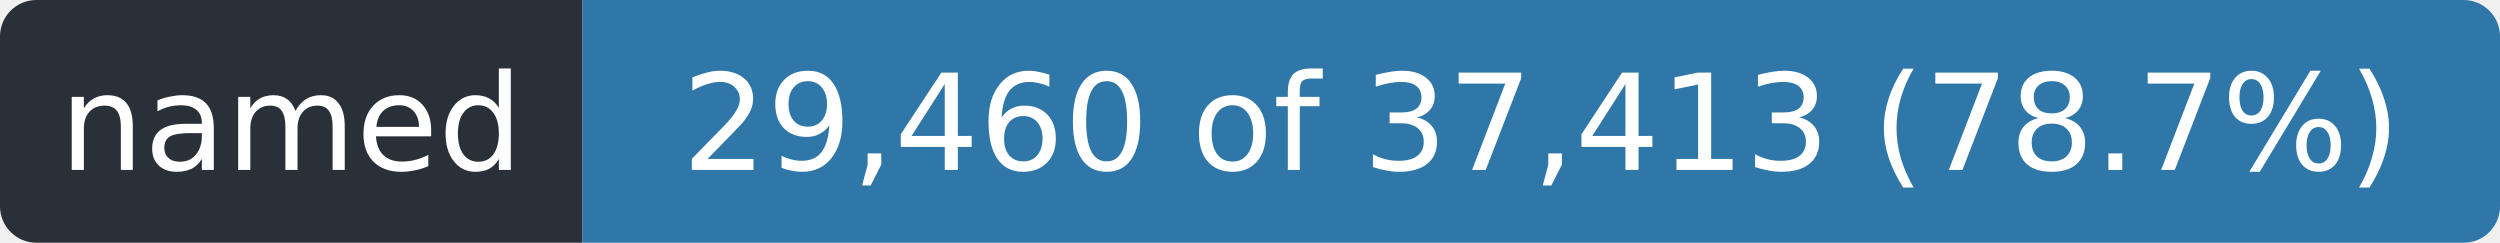
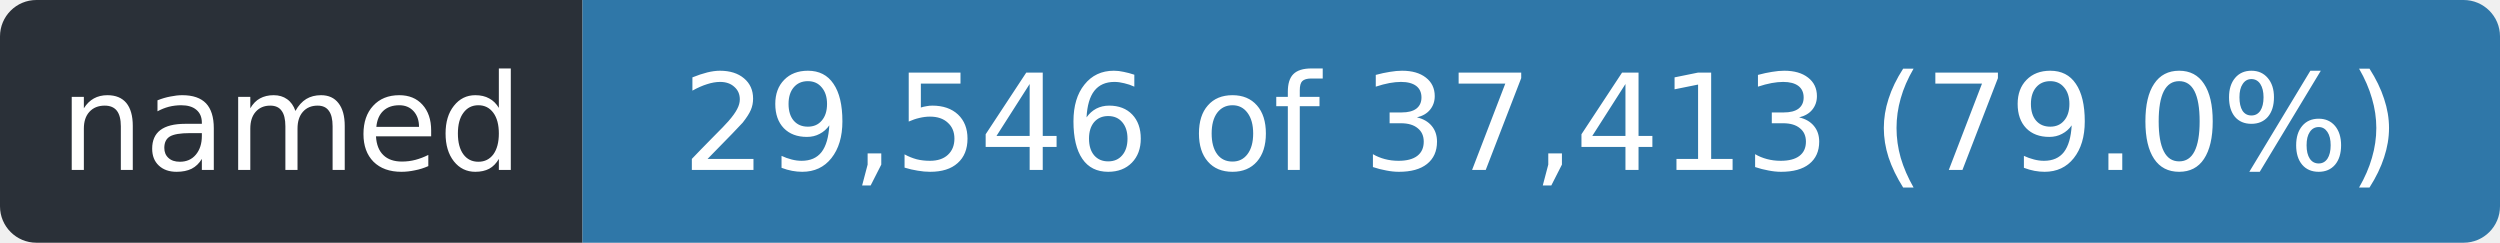
- <svg xmlns="http://www.w3.org/2000/svg" width="206" height="20" role="img" aria-label="named: 29,460 of 37,413 (78.7%)">
+ <svg xmlns="http://www.w3.org/2000/svg" width="206" height="20" role="img" aria-label="named: 29,546 of 37,413 (79.0%)">
  <clipPath id="r">
    <rect width="206" height="20" rx="3" />
  </clipPath>
  <g clip-path="url(#r)">
    <rect width="48" height="20" fill="#2a3038" />
    <rect x="48" width="158" height="20" fill="#2f77a8" />
  </g>
  <g fill="#fff" font-family="Verdana,Geneva,DejaVu Sans,sans-serif" font-size="11" text-anchor="middle">
    <text x="24.0" y="14" textLength="36">named</text>
-     <text x="127.0" y="14" textLength="146">29,460 of 37,413 (78.7%)</text>
+     <text x="127.0" y="14" textLength="146">29,546 of 37,413 (79.0%)</text>
  </g>
</svg>
